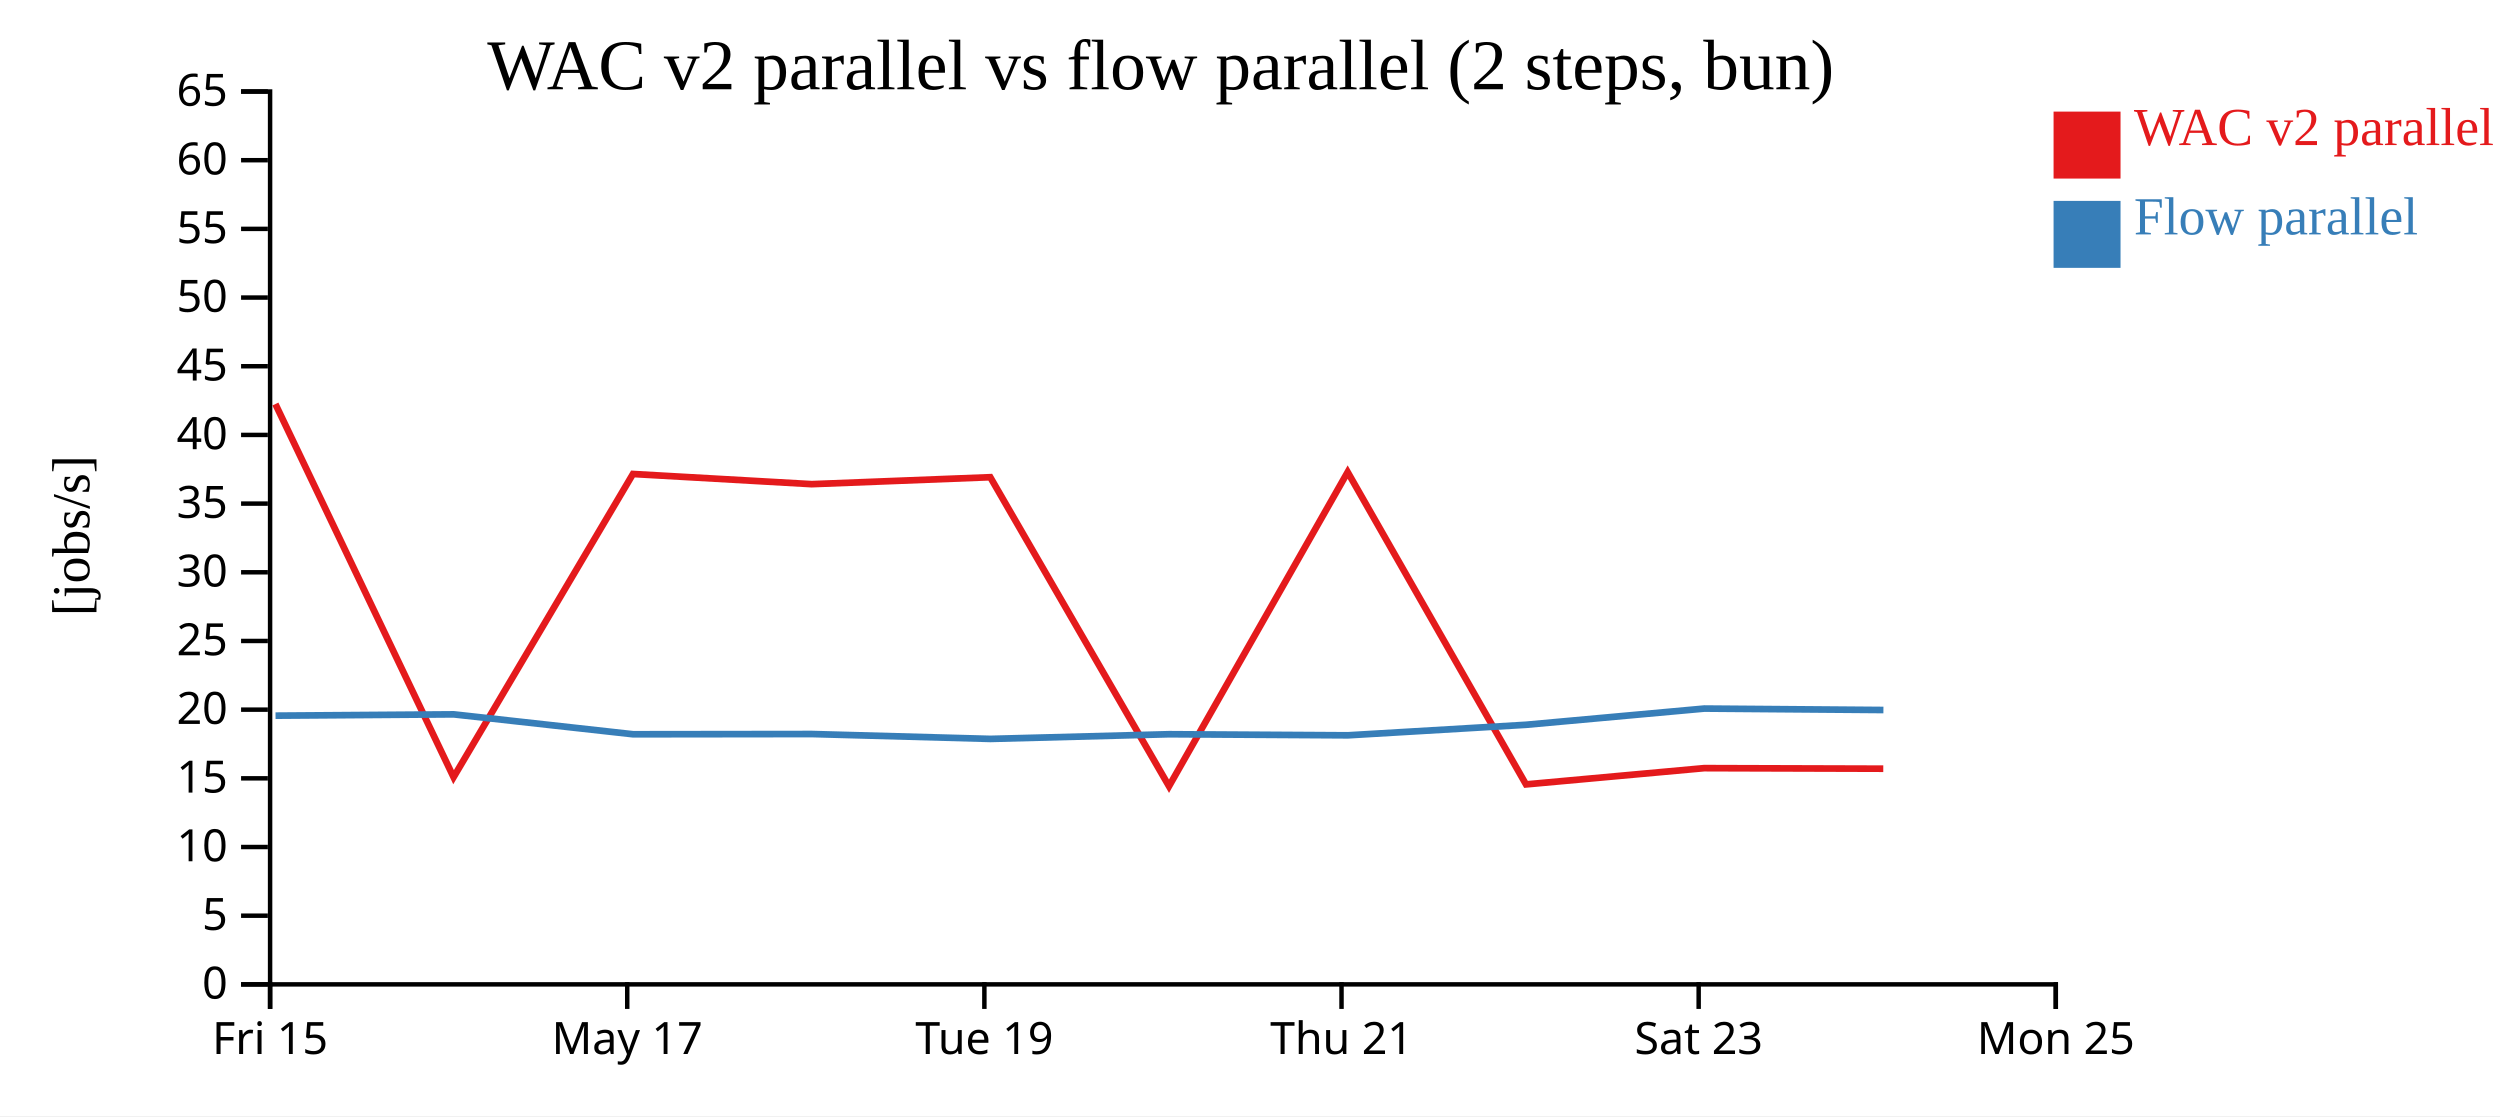
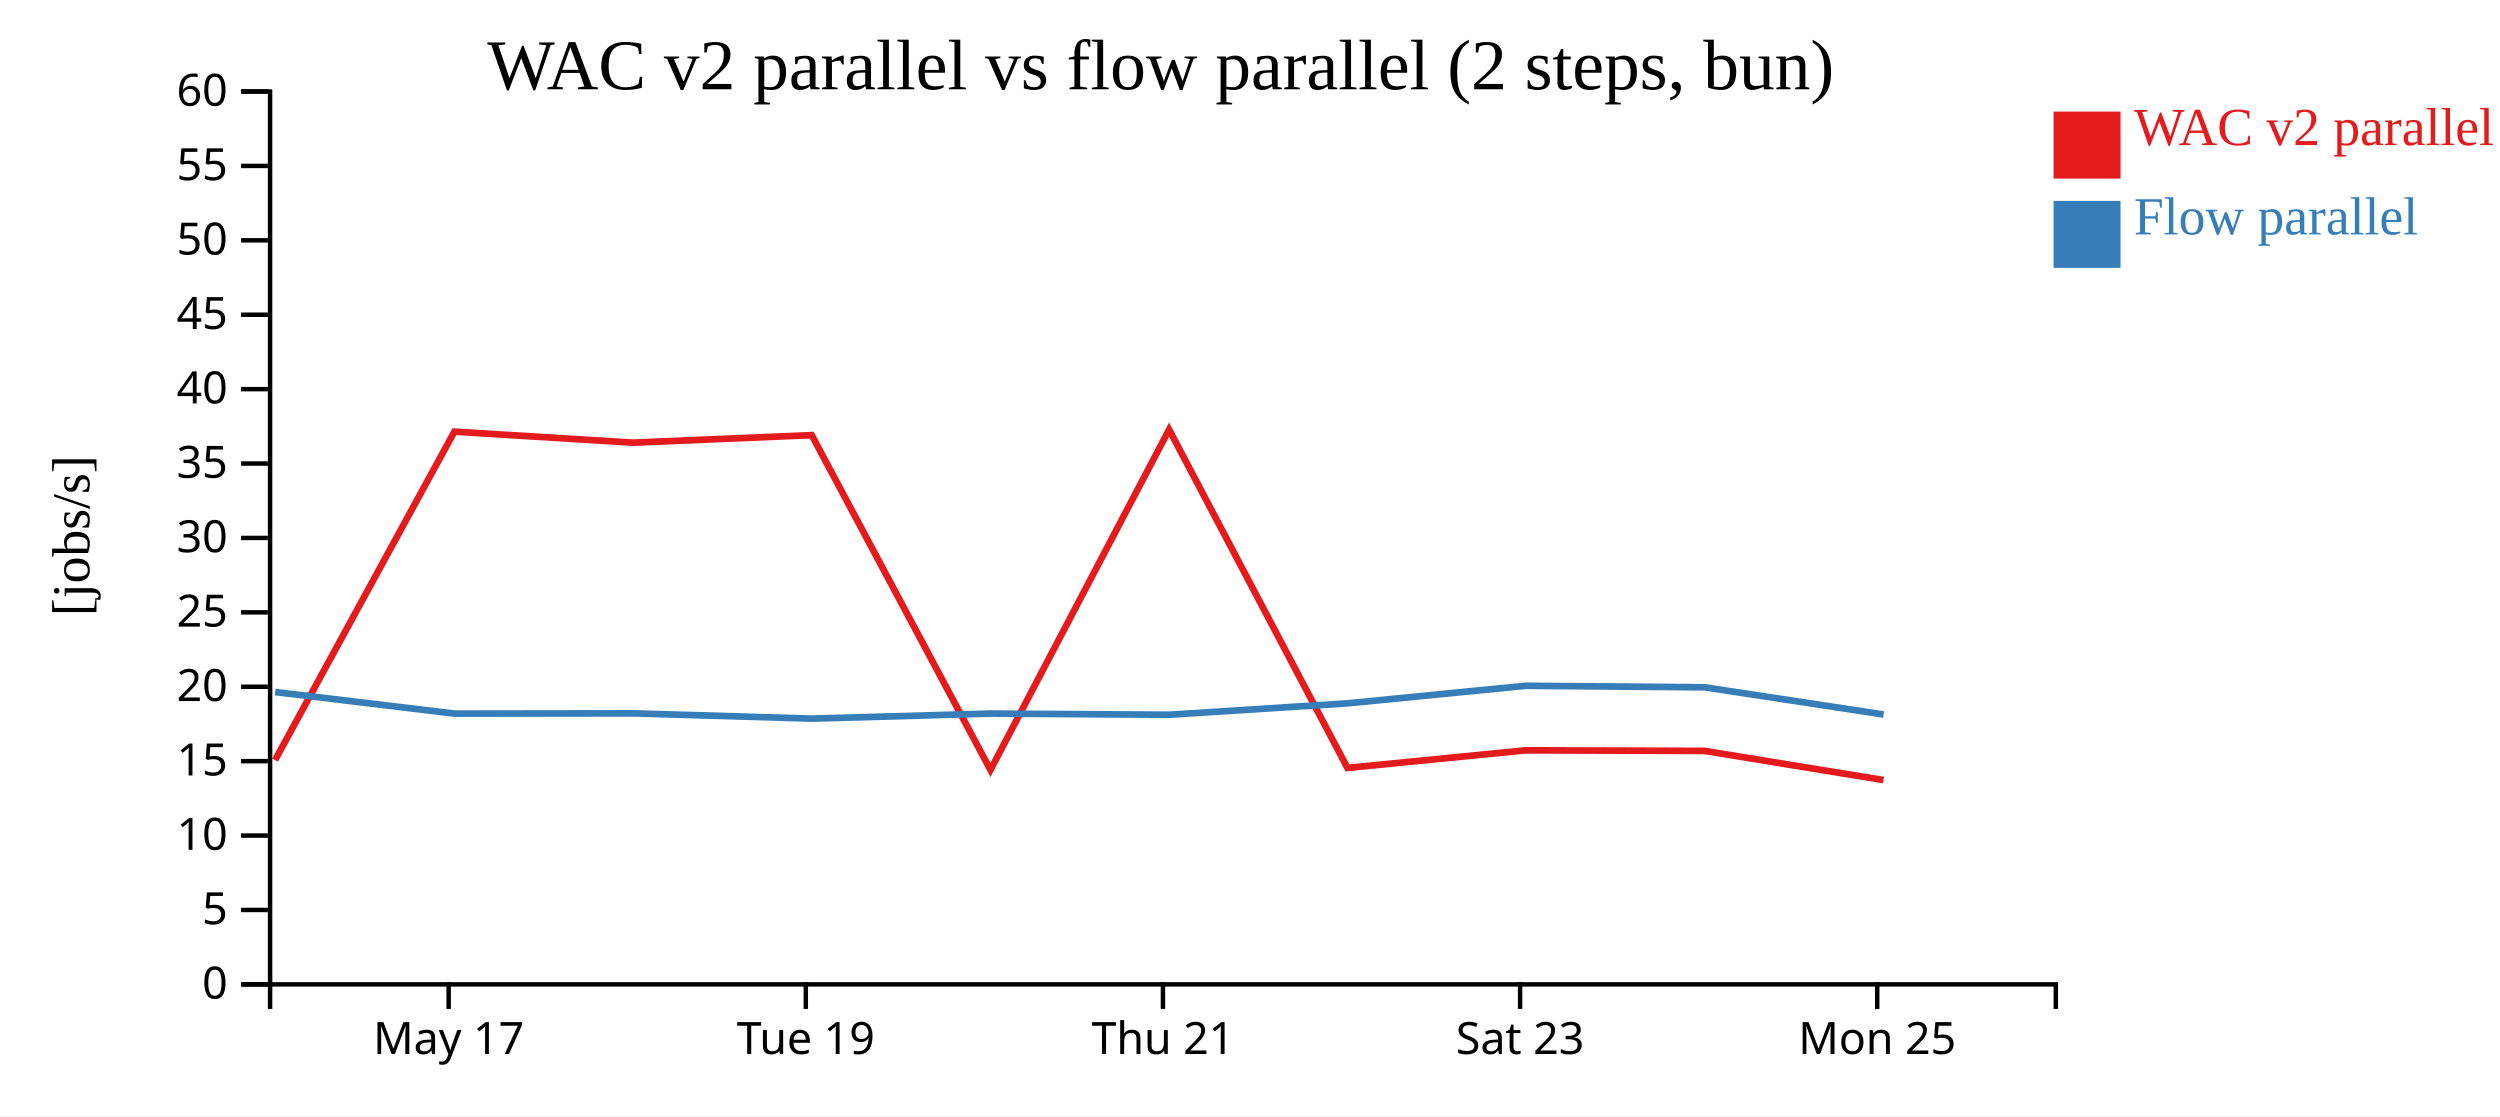
<svg xmlns="http://www.w3.org/2000/svg" width="560" height="250">
  <rect width="100%" height="100%" fill="white" />
  <g transform="translate(60,20)">
    <g transform="translate(0,200)" fill="none" font-size="10" font-family="sans-serif" text-anchor="middle">
      <path class="domain" stroke="currentColor" d="M0.5,6V0.5H400.5V6" />
-       <g class="tick" opacity="1" transform="translate(0.5,0)">
-         <line stroke="currentColor" y2="6" />
-         <text fill="currentColor" y="9" dy="0.71em">Fri 15</text>
-       </g>
-       <g class="tick" opacity="1" transform="translate(80.5,0)">
+       <g class="tick" opacity="1" transform="translate(40.5,0)">
        <line stroke="currentColor" y2="6" />
        <text fill="currentColor" y="9" dy="0.71em">May 17</text>
      </g>
-       <g class="tick" opacity="1" transform="translate(160.5,0)">
+       <g class="tick" opacity="1" transform="translate(120.5,0)">
        <line stroke="currentColor" y2="6" />
        <text fill="currentColor" y="9" dy="0.71em">Tue 19</text>
      </g>
-       <g class="tick" opacity="1" transform="translate(240.5,0)">
+       <g class="tick" opacity="1" transform="translate(200.5,0)">
        <line stroke="currentColor" y2="6" />
        <text fill="currentColor" y="9" dy="0.71em">Thu 21</text>
      </g>
-       <g class="tick" opacity="1" transform="translate(320.5,0)">
+       <g class="tick" opacity="1" transform="translate(280.5,0)">
        <line stroke="currentColor" y2="6" />
        <text fill="currentColor" y="9" dy="0.71em">Sat 23</text>
      </g>
-       <g class="tick" opacity="1" transform="translate(400.5,0)">
+       <g class="tick" opacity="1" transform="translate(360.5,0)">
        <line stroke="currentColor" y2="6" />
        <text fill="currentColor" y="9" dy="0.71em">Mon 25</text>
      </g>
    </g>
    <g fill="none" font-size="10" font-family="sans-serif" text-anchor="end">
      <path class="domain" stroke="currentColor" d="M-6,200.5H0.5V0.5H-6" />
      <g class="tick" opacity="1" transform="translate(0,200.5)">
        <line stroke="currentColor" x2="-6" />
        <text fill="currentColor" x="-9" dy="0.32em">0</text>
      </g>
-       <g class="tick" opacity="1" transform="translate(0,185.1154)">
+       <g class="tick" opacity="1" transform="translate(0,183.8333)">
        <line stroke="currentColor" x2="-6" />
        <text fill="currentColor" x="-9" dy="0.32em">5</text>
      </g>
-       <g class="tick" opacity="1" transform="translate(0,169.7308)">
+       <g class="tick" opacity="1" transform="translate(0,167.1667)">
        <line stroke="currentColor" x2="-6" />
        <text fill="currentColor" x="-9" dy="0.32em">10</text>
      </g>
-       <g class="tick" opacity="1" transform="translate(0,154.3462)">
+       <g class="tick" opacity="1" transform="translate(0,150.5)">
        <line stroke="currentColor" x2="-6" />
        <text fill="currentColor" x="-9" dy="0.32em">15</text>
      </g>
-       <g class="tick" opacity="1" transform="translate(0,138.9615)">
+       <g class="tick" opacity="1" transform="translate(0,133.8333)">
        <line stroke="currentColor" x2="-6" />
        <text fill="currentColor" x="-9" dy="0.32em">20</text>
      </g>
-       <g class="tick" opacity="1" transform="translate(0,123.5769)">
+       <g class="tick" opacity="1" transform="translate(0,117.1667)">
        <line stroke="currentColor" x2="-6" />
        <text fill="currentColor" x="-9" dy="0.32em">25</text>
      </g>
-       <g class="tick" opacity="1" transform="translate(0,108.1923)">
+       <g class="tick" opacity="1" transform="translate(0,100.5)">
        <line stroke="currentColor" x2="-6" />
        <text fill="currentColor" x="-9" dy="0.32em">30</text>
      </g>
-       <g class="tick" opacity="1" transform="translate(0,92.80769)">
+       <g class="tick" opacity="1" transform="translate(0,83.83333)">
        <line stroke="currentColor" x2="-6" />
        <text fill="currentColor" x="-9" dy="0.32em">35</text>
      </g>
-       <g class="tick" opacity="1" transform="translate(0,77.42308)">
+       <g class="tick" opacity="1" transform="translate(0,67.16667)">
        <line stroke="currentColor" x2="-6" />
        <text fill="currentColor" x="-9" dy="0.32em">40</text>
      </g>
-       <g class="tick" opacity="1" transform="translate(0,62.03846)">
+       <g class="tick" opacity="1" transform="translate(0,50.5)">
        <line stroke="currentColor" x2="-6" />
        <text fill="currentColor" x="-9" dy="0.32em">45</text>
      </g>
-       <g class="tick" opacity="1" transform="translate(0,46.65385)">
+       <g class="tick" opacity="1" transform="translate(0,33.83333)">
        <line stroke="currentColor" x2="-6" />
        <text fill="currentColor" x="-9" dy="0.32em">50</text>
      </g>
-       <g class="tick" opacity="1" transform="translate(0,31.26923)">
+       <g class="tick" opacity="1" transform="translate(0,17.16667)">
        <line stroke="currentColor" x2="-6" />
        <text fill="currentColor" x="-9" dy="0.32em">55</text>
      </g>
-       <g class="tick" opacity="1" transform="translate(0,15.88462)">
+       <g class="tick" opacity="1" transform="translate(0,0.5)">
        <line stroke="currentColor" x2="-6" />
        <text fill="currentColor" x="-9" dy="0.32em">60</text>
-       </g>
-       <g class="tick" opacity="1" transform="translate(0,0.5)">
-         <line stroke="currentColor" x2="-6" />
-         <text fill="currentColor" x="-9" dy="0.32em">65</text>
      </g>
    </g>
    <text text-anchor="middle" style="font-size: 12px" transform="rotate(-90)" y="-40" x="-100">[jobs/s]</text>
    <text text-anchor="middle" style="font-size: 16px" y="0" x="200">WAC v2 parallel vs flow parallel (2 steps, bun)</text>
-     <path class="line" fill="none" stroke="#e41a1c" stroke-width="1.5" d="M1.687,70.5L41.6,154.089L81.781,86.175L121.821,88.453L161.821,86.894L201.859,156.114L241.877,85.752L281.824,155.705L321.74,152.064L361.853,152.189" />
-     <path class="line" fill="none" stroke="#377eb8" stroke-width="1.5" d="M1.719,140.31L41.632,140.016L81.815,144.476L121.855,144.424L161.856,145.514L201.892,144.468L241.911,144.711L281.857,142.349L321.771,138.721L361.885,139.042" />
+     <path class="line" fill="none" stroke="#e41a1c" stroke-width="1.5" d="M1.6,150.264L41.781,76.689L81.821,79.157L121.821,77.469L161.859,152.457L201.877,76.231L241.824,152.014L281.74,148.069L321.853,148.205L361.895,154.735" />
+     <path class="line" fill="none" stroke="#377eb8" stroke-width="1.5" d="M1.632,135.018L41.815,139.849L81.855,139.792L121.856,140.974L161.892,139.84L201.911,140.104L241.857,137.545L281.771,133.615L321.885,133.962L361.929,140.052" />
    <rect class="dot" x="400" y="5" width="15" height="15" style="fill: #e41a1c;" />
    <rect class="dot" x="400" y="25" width="15" height="15" style="fill: #377eb8;" />
    <text class="label" x="418" y="12.5" style="fill: #e41a1c; alignment-baseline: middle;" text-anchor="left">WAC v2 parallel</text>
    <text class="label" x="418" y="32.5" style="fill: #377eb8; alignment-baseline: middle;" text-anchor="left">Flow parallel</text>
  </g>
</svg>
